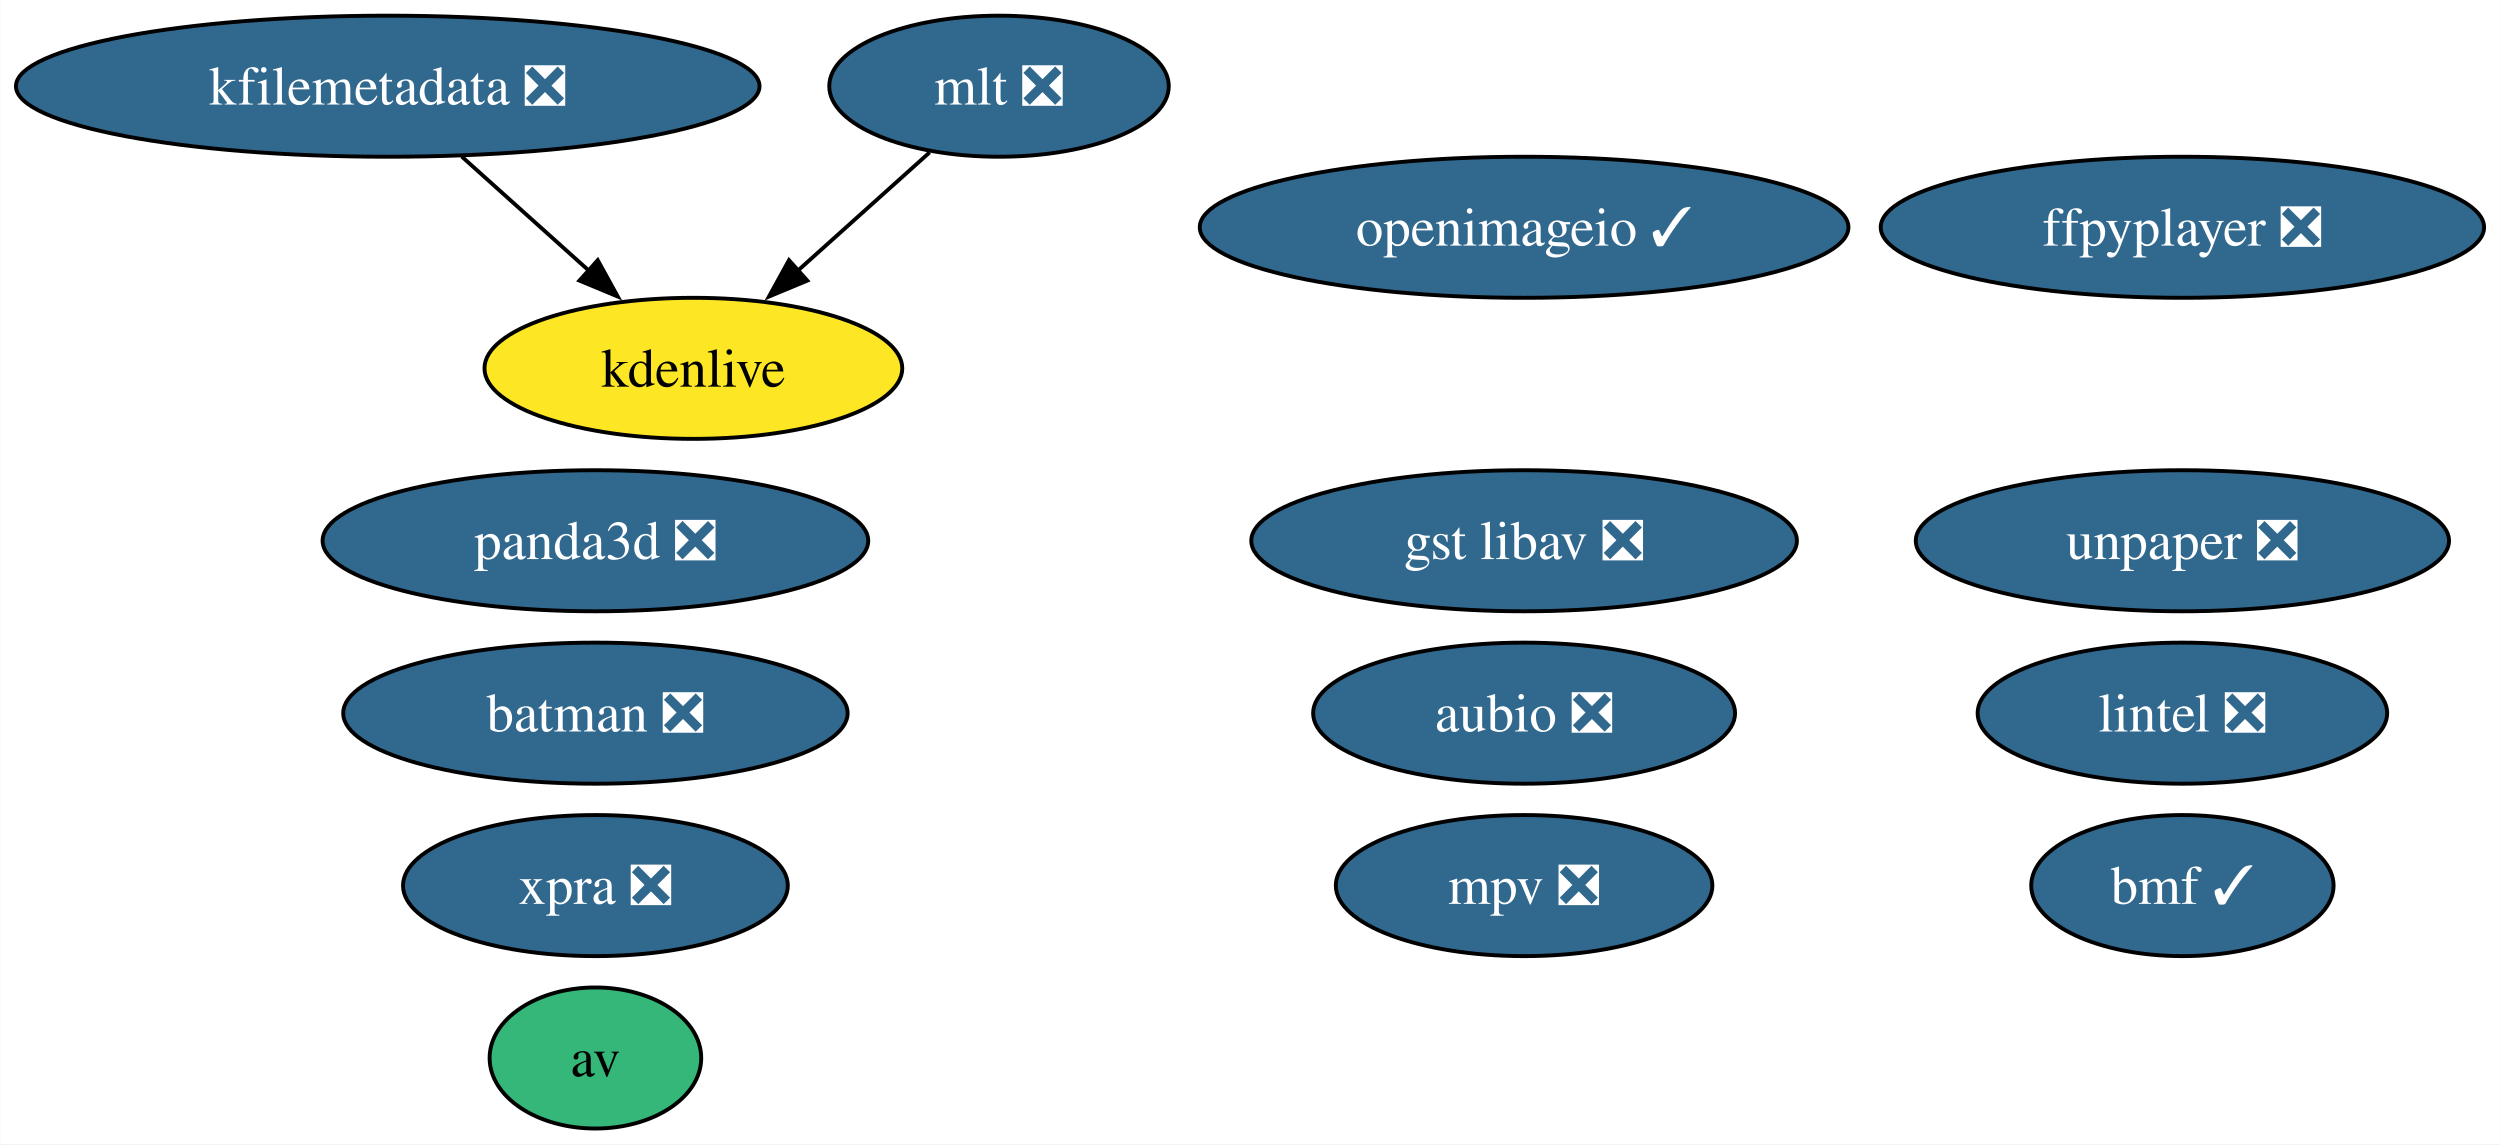
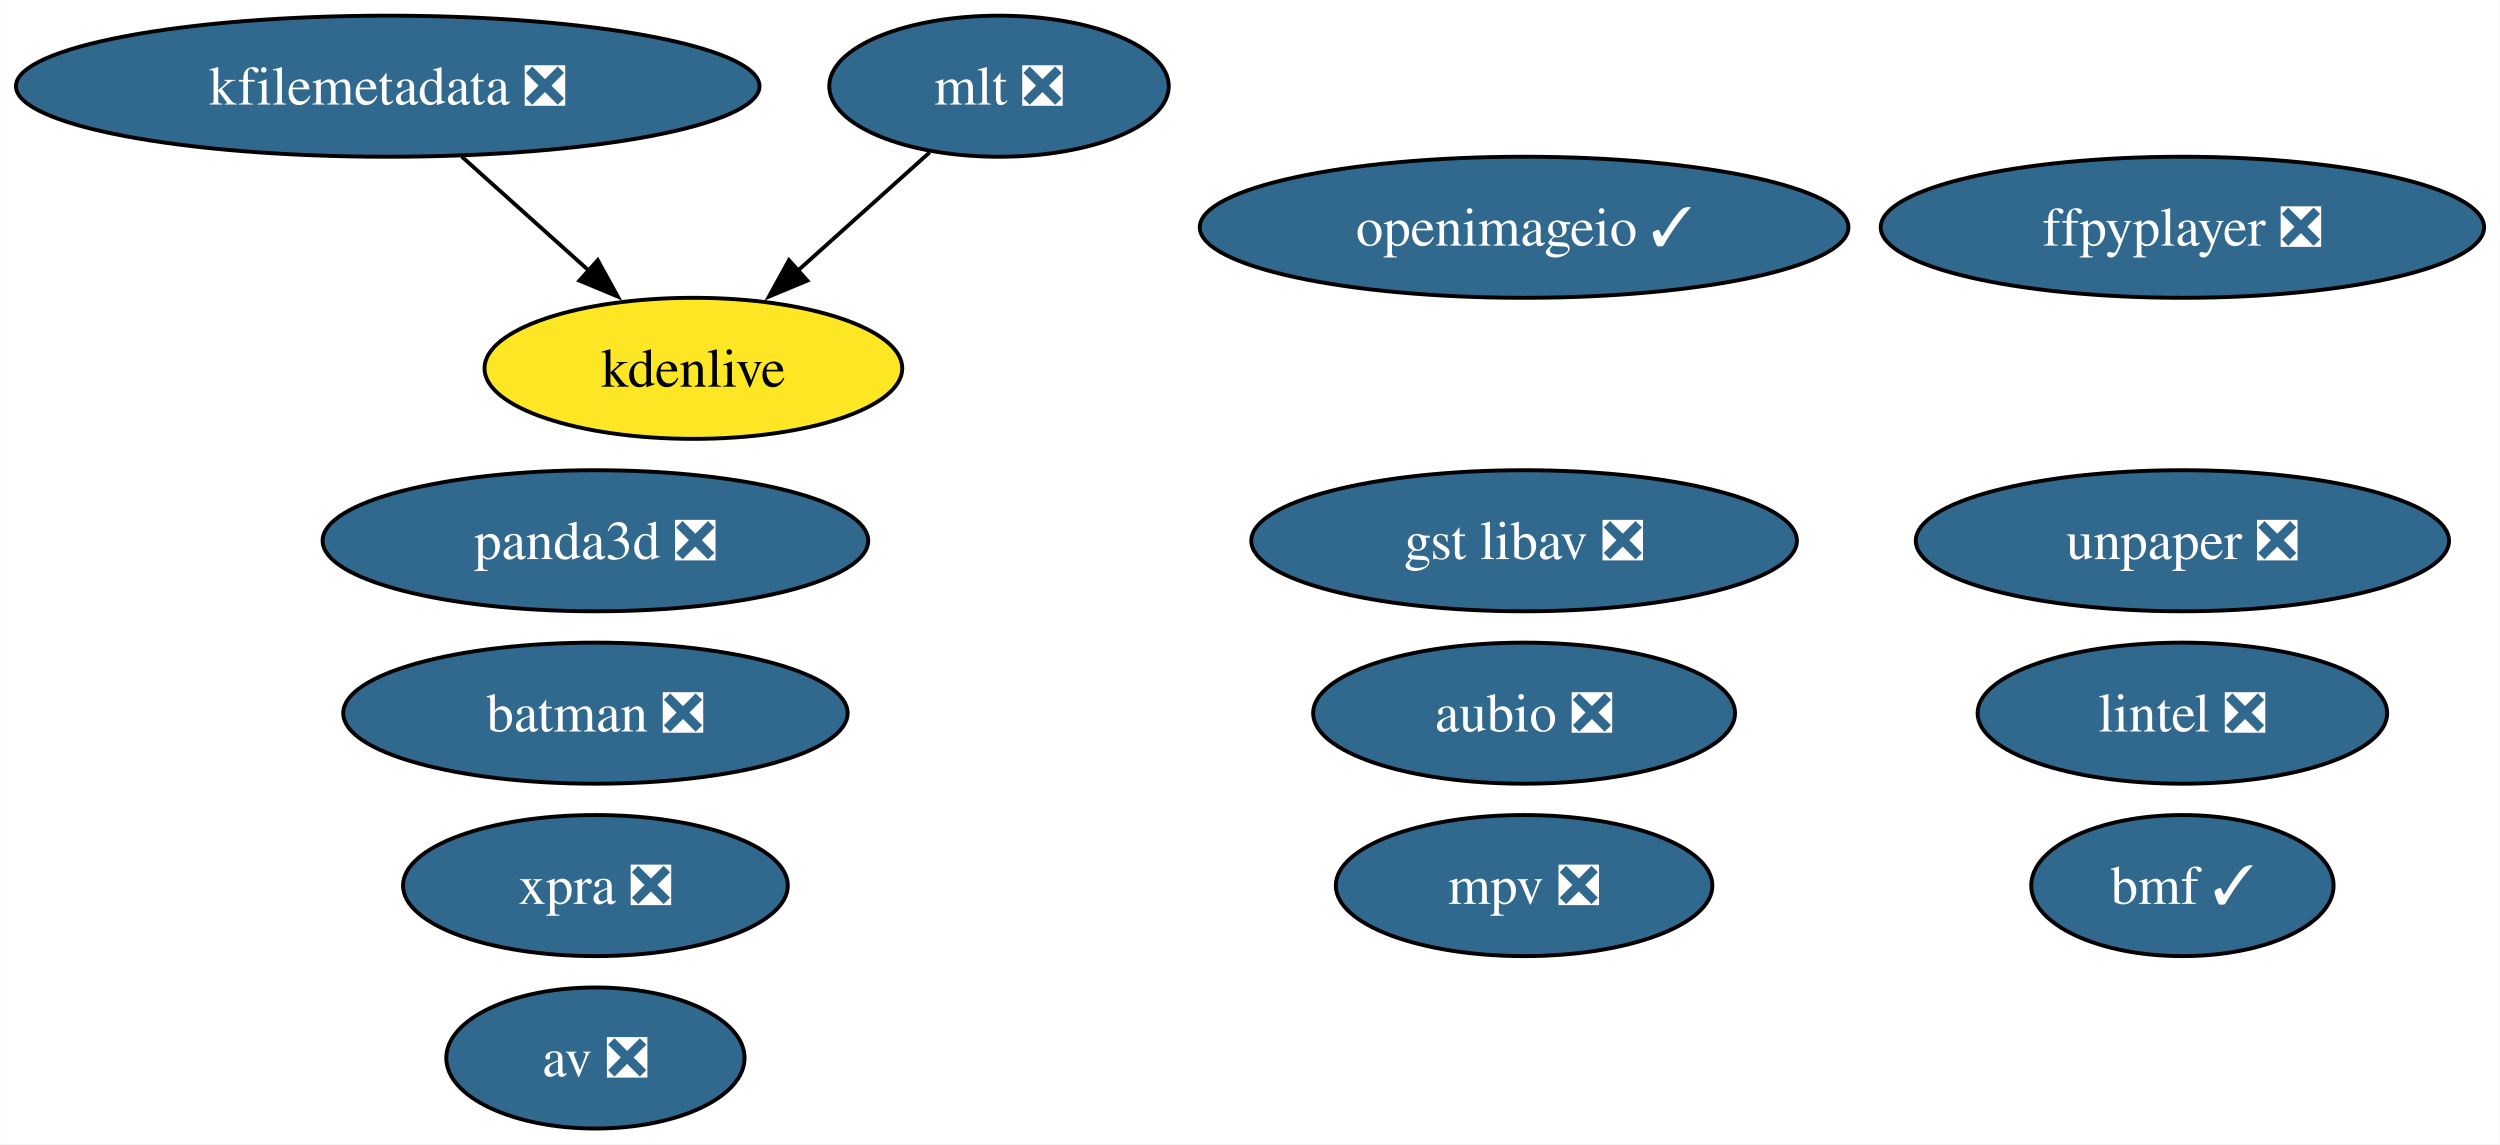
<svg xmlns="http://www.w3.org/2000/svg" xmlns:xlink="http://www.w3.org/1999/xlink" width="638pt" height="292pt" viewBox="0.00 0.00 637.86 292.00">
  <g id="graph0" class="graph" transform="scale(1 1) rotate(0) translate(4 288)">
    <polygon fill="white" stroke="none" points="-4,4 -4,-288 633.86,-288 633.86,4 -4,4" />
    <g id="node1" class="node">
      <g id="a_node1">
        <a xlink:href="https://github.com/conda-forge/aubio-feedstock/pull/39" xlink:title="aubio ❎">
          <ellipse fill="#31688e" stroke="black" cx="384.88" cy="-106" rx="53.84" ry="18" />
          <text text-anchor="middle" x="384.88" y="-101.33" font-family="Times,serif" font-size="14.00" fill="white">aubio ❎</text>
        </a>
      </g>
    </g>
    <g id="node2" class="node">
      <g id="a_node2">
-         <a xlink:href="https://github.com/conda-forge/av-feedstock" xlink:title="av">
-           <ellipse fill="#35b779" stroke="black" cx="147.88" cy="-18" rx="27" ry="18" />
-           <text text-anchor="middle" x="147.88" y="-13.32" font-family="Times,serif" font-size="14.00">av</text>
+         <a xlink:href="https://github.com/conda-forge/av-feedstock/pull/80" xlink:title="av ❎">
+           <ellipse fill="#31688e" stroke="black" cx="147.88" cy="-18" rx="38.06" ry="18" />
+           <text text-anchor="middle" x="147.88" y="-13.32" font-family="Times,serif" font-size="14.00" fill="white">av ❎</text>
        </a>
      </g>
    </g>
    <g id="node3" class="node">
      <g id="a_node3">
        <a xlink:href="https://github.com/conda-forge/batman-feedstock/pull/33" xlink:title="batman ❎">
          <ellipse fill="#31688e" stroke="black" cx="147.88" cy="-106" rx="64.36" ry="18" />
          <text text-anchor="middle" x="147.88" y="-101.33" font-family="Times,serif" font-size="14.00" fill="white">batman ❎</text>
        </a>
      </g>
    </g>
    <g id="node4" class="node">
      <g id="a_node4">
        <a xlink:href="https://github.com/conda-forge/ffpyplayer-feedstock/pull/33" xlink:title="ffpyplayer ❎">
          <ellipse fill="#31688e" stroke="black" cx="552.88" cy="-230" rx="76.99" ry="18" />
          <text text-anchor="middle" x="552.88" y="-225.32" font-family="Times,serif" font-size="14.00" fill="white">ffpyplayer ❎</text>
        </a>
      </g>
    </g>
    <g id="node5" class="node">
      <g id="a_node5">
        <a xlink:href="https://github.com/conda-forge/lintel-feedstock/pull/25" xlink:title="lintel ❎">
          <ellipse fill="#31688e" stroke="black" cx="552.88" cy="-106" rx="52.26" ry="18" />
          <text text-anchor="middle" x="552.88" y="-101.33" font-family="Times,serif" font-size="14.00" fill="white">lintel ❎</text>
        </a>
      </g>
    </g>
    <g id="node6" class="node">
      <g id="a_node6">
        <a xlink:href="https://github.com/conda-forge/openimageio-feedstock/pull/103" xlink:title="openimageio ✓">
          <ellipse fill="#31688e" stroke="black" cx="384.88" cy="-230" rx="82.77" ry="18" />
          <text text-anchor="middle" x="384.88" y="-225.32" font-family="Times,serif" font-size="14.00" fill="white">openimageio ✓</text>
        </a>
      </g>
    </g>
    <g id="node7" class="node">
      <g id="a_node7">
        <a xlink:href="https://github.com/conda-forge/mlt-feedstock/pull/28" xlink:title="mlt ❎">
          <ellipse fill="#31688e" stroke="black" cx="250.88" cy="-266" rx="43.32" ry="18" />
          <text text-anchor="middle" x="250.88" y="-261.32" font-family="Times,serif" font-size="14.00" fill="white">mlt ❎</text>
        </a>
      </g>
    </g>
    <g id="node9" class="node">
      <g id="a_node9">
        <a xlink:href="https://github.com/conda-forge/kdenlive-feedstock" xlink:title="kdenlive">
          <ellipse fill="#fde725" stroke="black" cx="172.88" cy="-194" rx="53.31" ry="18" />
          <text text-anchor="middle" x="172.88" y="-189.32" font-family="Times,serif" font-size="14.00">kdenlive</text>
        </a>
      </g>
    </g>
    <g id="edge1" class="edge">
      <path fill="none" stroke="black" d="M233.18,-249.12C223.25,-240.2 210.66,-228.91 199.55,-218.94" />
      <polygon fill="black" stroke="black" points="201.95,-216.39 192.17,-212.32 197.28,-221.6 201.95,-216.39" />
    </g>
    <g id="node8" class="node">
      <g id="a_node8">
        <a xlink:href="https://github.com/conda-forge/kfilemetadata-feedstock/pull/32" xlink:title="kfilemetadata ❎">
          <ellipse fill="#31688e" stroke="black" cx="94.88" cy="-266" rx="94.88" ry="18" />
          <text text-anchor="middle" x="94.88" y="-261.32" font-family="Times,serif" font-size="14.00" fill="white">kfilemetadata ❎</text>
        </a>
      </g>
    </g>
    <g id="edge2" class="edge">
      <path fill="none" stroke="black" d="M113.76,-248.05C123.48,-239.33 135.5,-228.54 146.15,-218.98" />
      <polygon fill="black" stroke="black" points="148.47,-221.6 153.58,-212.32 143.8,-216.39 148.47,-221.6" />
    </g>
    <g id="node10" class="node">
      <g id="a_node10">
        <a xlink:href="https://github.com/conda-forge/panda3d-feedstock/pull/49" xlink:title="panda3d ❎">
          <ellipse fill="#31688e" stroke="black" cx="147.88" cy="-150" rx="69.62" ry="18" />
          <text text-anchor="middle" x="147.88" y="-145.32" font-family="Times,serif" font-size="14.00" fill="white">panda3d ❎</text>
        </a>
      </g>
    </g>
    <g id="node11" class="node">
      <g id="a_node11">
        <a xlink:href="https://github.com/conda-forge/unpaper-feedstock/pull/8" xlink:title="unpaper ❎">
          <ellipse fill="#31688e" stroke="black" cx="552.88" cy="-150" rx="68.04" ry="18" />
          <text text-anchor="middle" x="552.88" y="-145.32" font-family="Times,serif" font-size="14.00" fill="white">unpaper ❎</text>
        </a>
      </g>
    </g>
    <g id="node12" class="node">
      <g id="a_node12">
        <a xlink:href="https://github.com/conda-forge/gst-libav-feedstock/pull/52" xlink:title="gst libav ❎">
          <ellipse fill="#31688e" stroke="black" cx="384.88" cy="-150" rx="69.62" ry="18" />
          <text text-anchor="middle" x="384.88" y="-145.32" font-family="Times,serif" font-size="14.00" fill="white">gst libav ❎</text>
        </a>
      </g>
    </g>
    <g id="node13" class="node">
      <g id="a_node13">
        <a xlink:href="https://github.com/conda-forge/xpra-feedstock/pull/39" xlink:title="xpra ❎">
          <ellipse fill="#31688e" stroke="black" cx="147.88" cy="-62" rx="49.1" ry="18" />
          <text text-anchor="middle" x="147.88" y="-57.33" font-family="Times,serif" font-size="14.00" fill="white">xpra ❎</text>
        </a>
      </g>
    </g>
    <g id="node14" class="node">
      <g id="a_node14">
        <a xlink:href="https://github.com/conda-forge/bmf-feedstock/pull/26" xlink:title="bmf ✓">
          <ellipse fill="#31688e" stroke="black" cx="552.88" cy="-62" rx="38.58" ry="18" />
          <text text-anchor="middle" x="552.88" y="-57.33" font-family="Times,serif" font-size="14.00" fill="white">bmf ✓</text>
        </a>
      </g>
    </g>
    <g id="node15" class="node">
      <g id="a_node15">
        <a xlink:href="https://github.com/conda-forge/mpv-feedstock/pull/5" xlink:title="mpv ❎">
          <ellipse fill="#31688e" stroke="black" cx="384.88" cy="-62" rx="48.05" ry="18" />
          <text text-anchor="middle" x="384.88" y="-57.33" font-family="Times,serif" font-size="14.00" fill="white">mpv ❎</text>
        </a>
      </g>
    </g>
  </g>
</svg>
